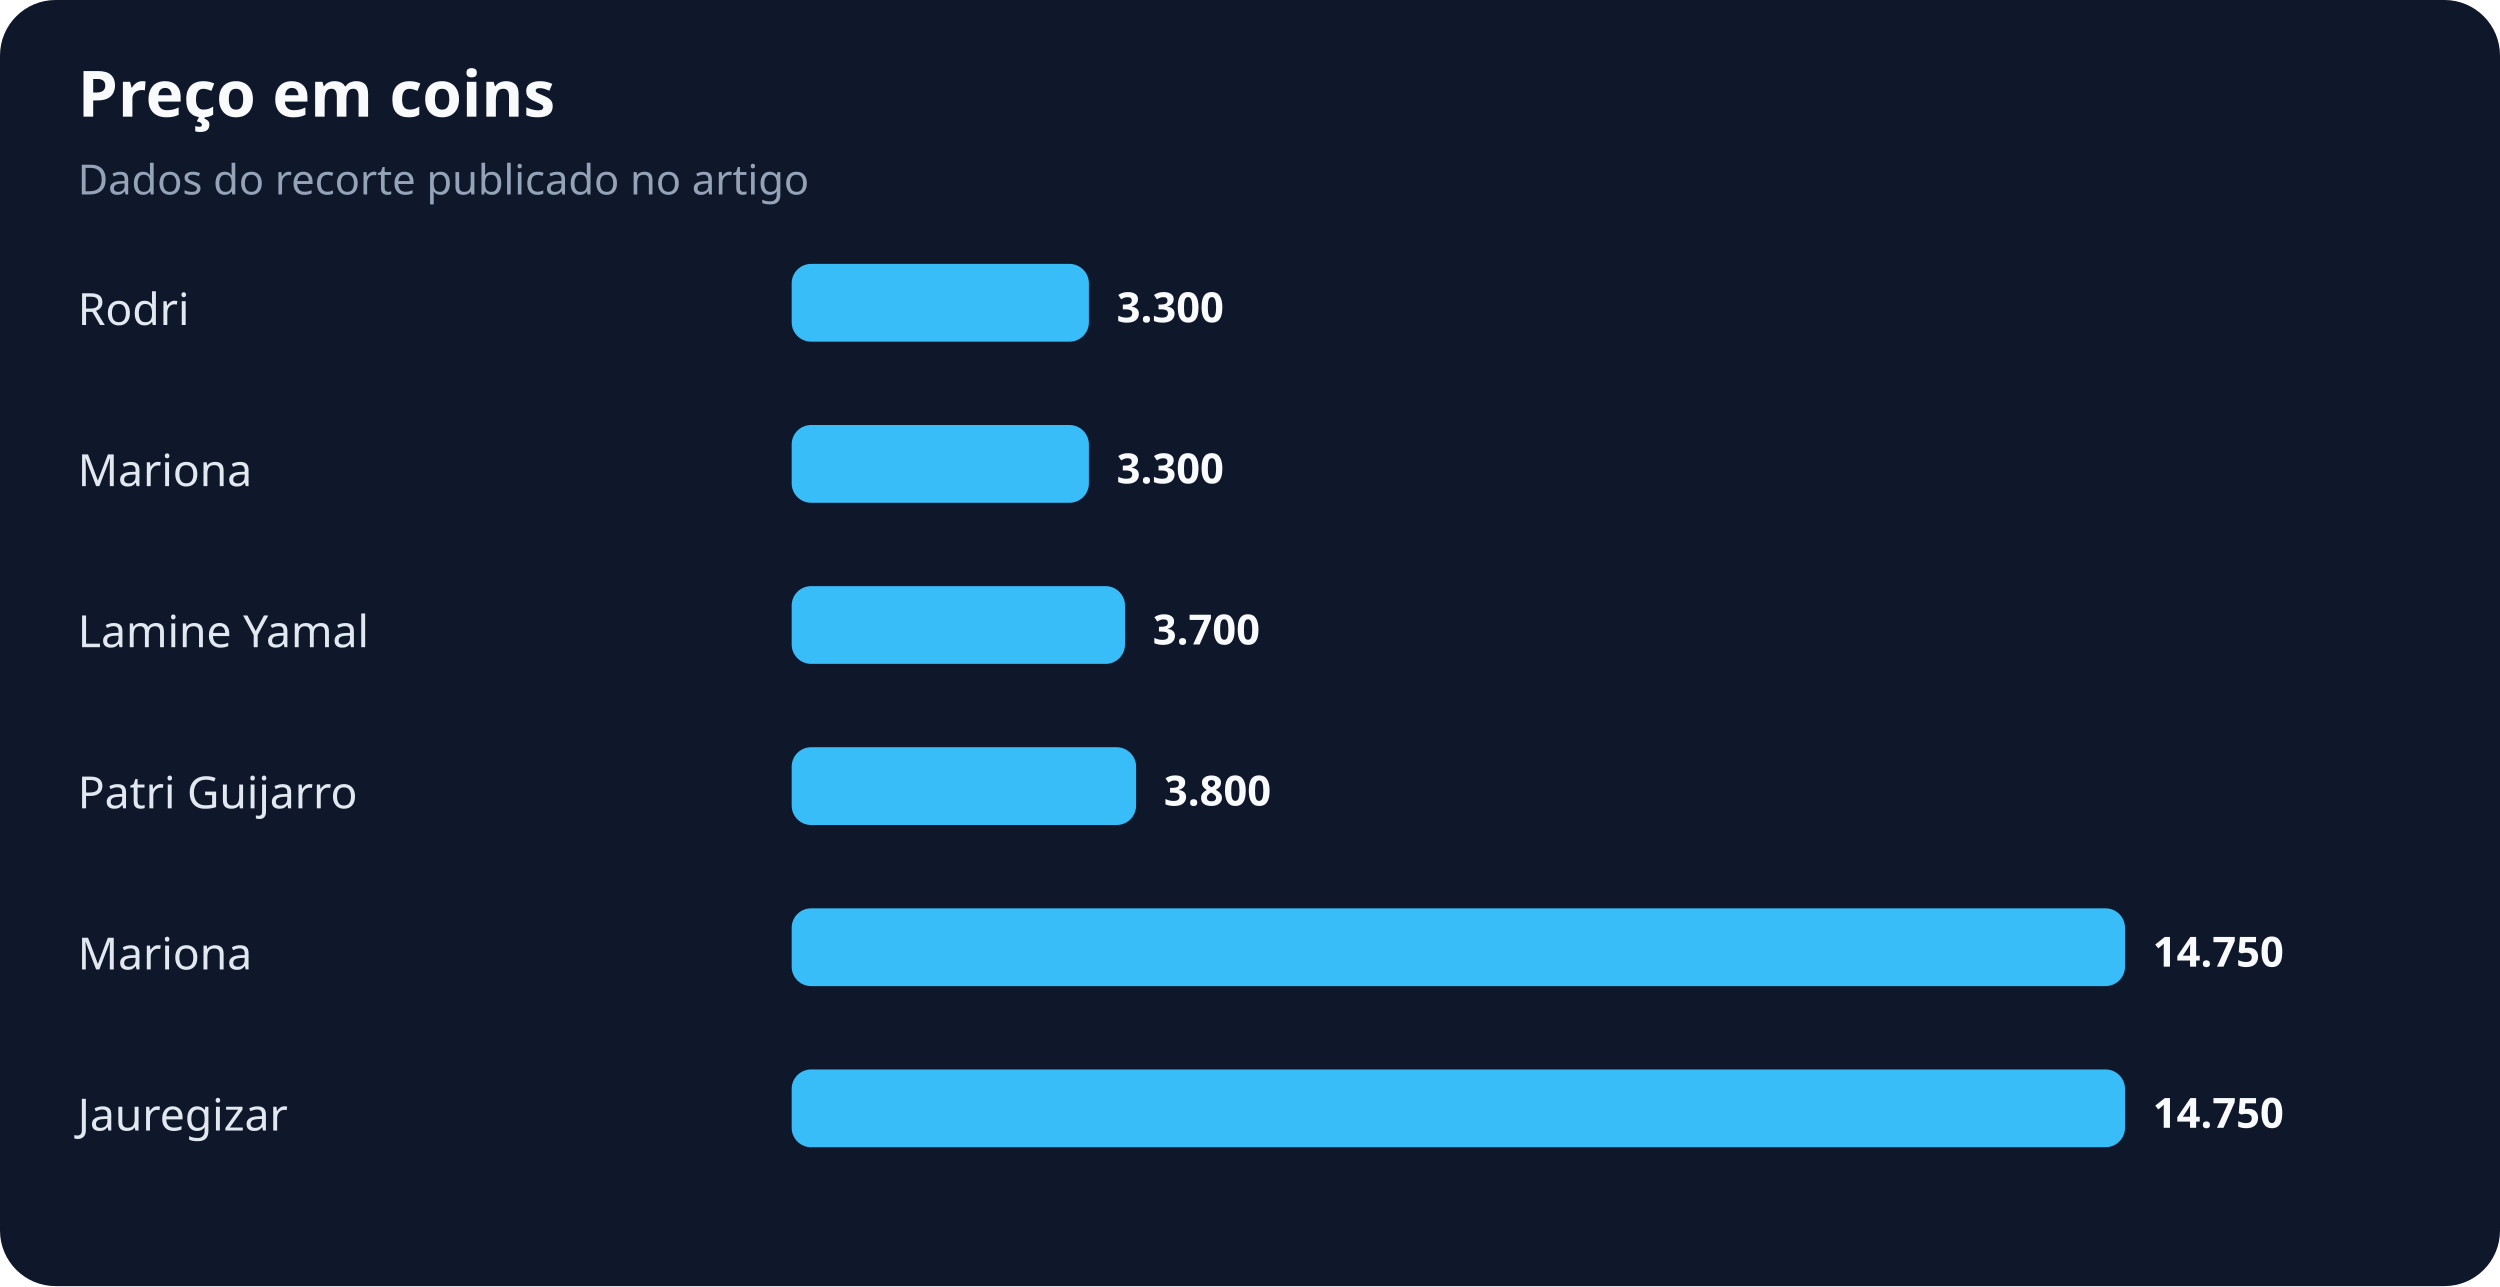
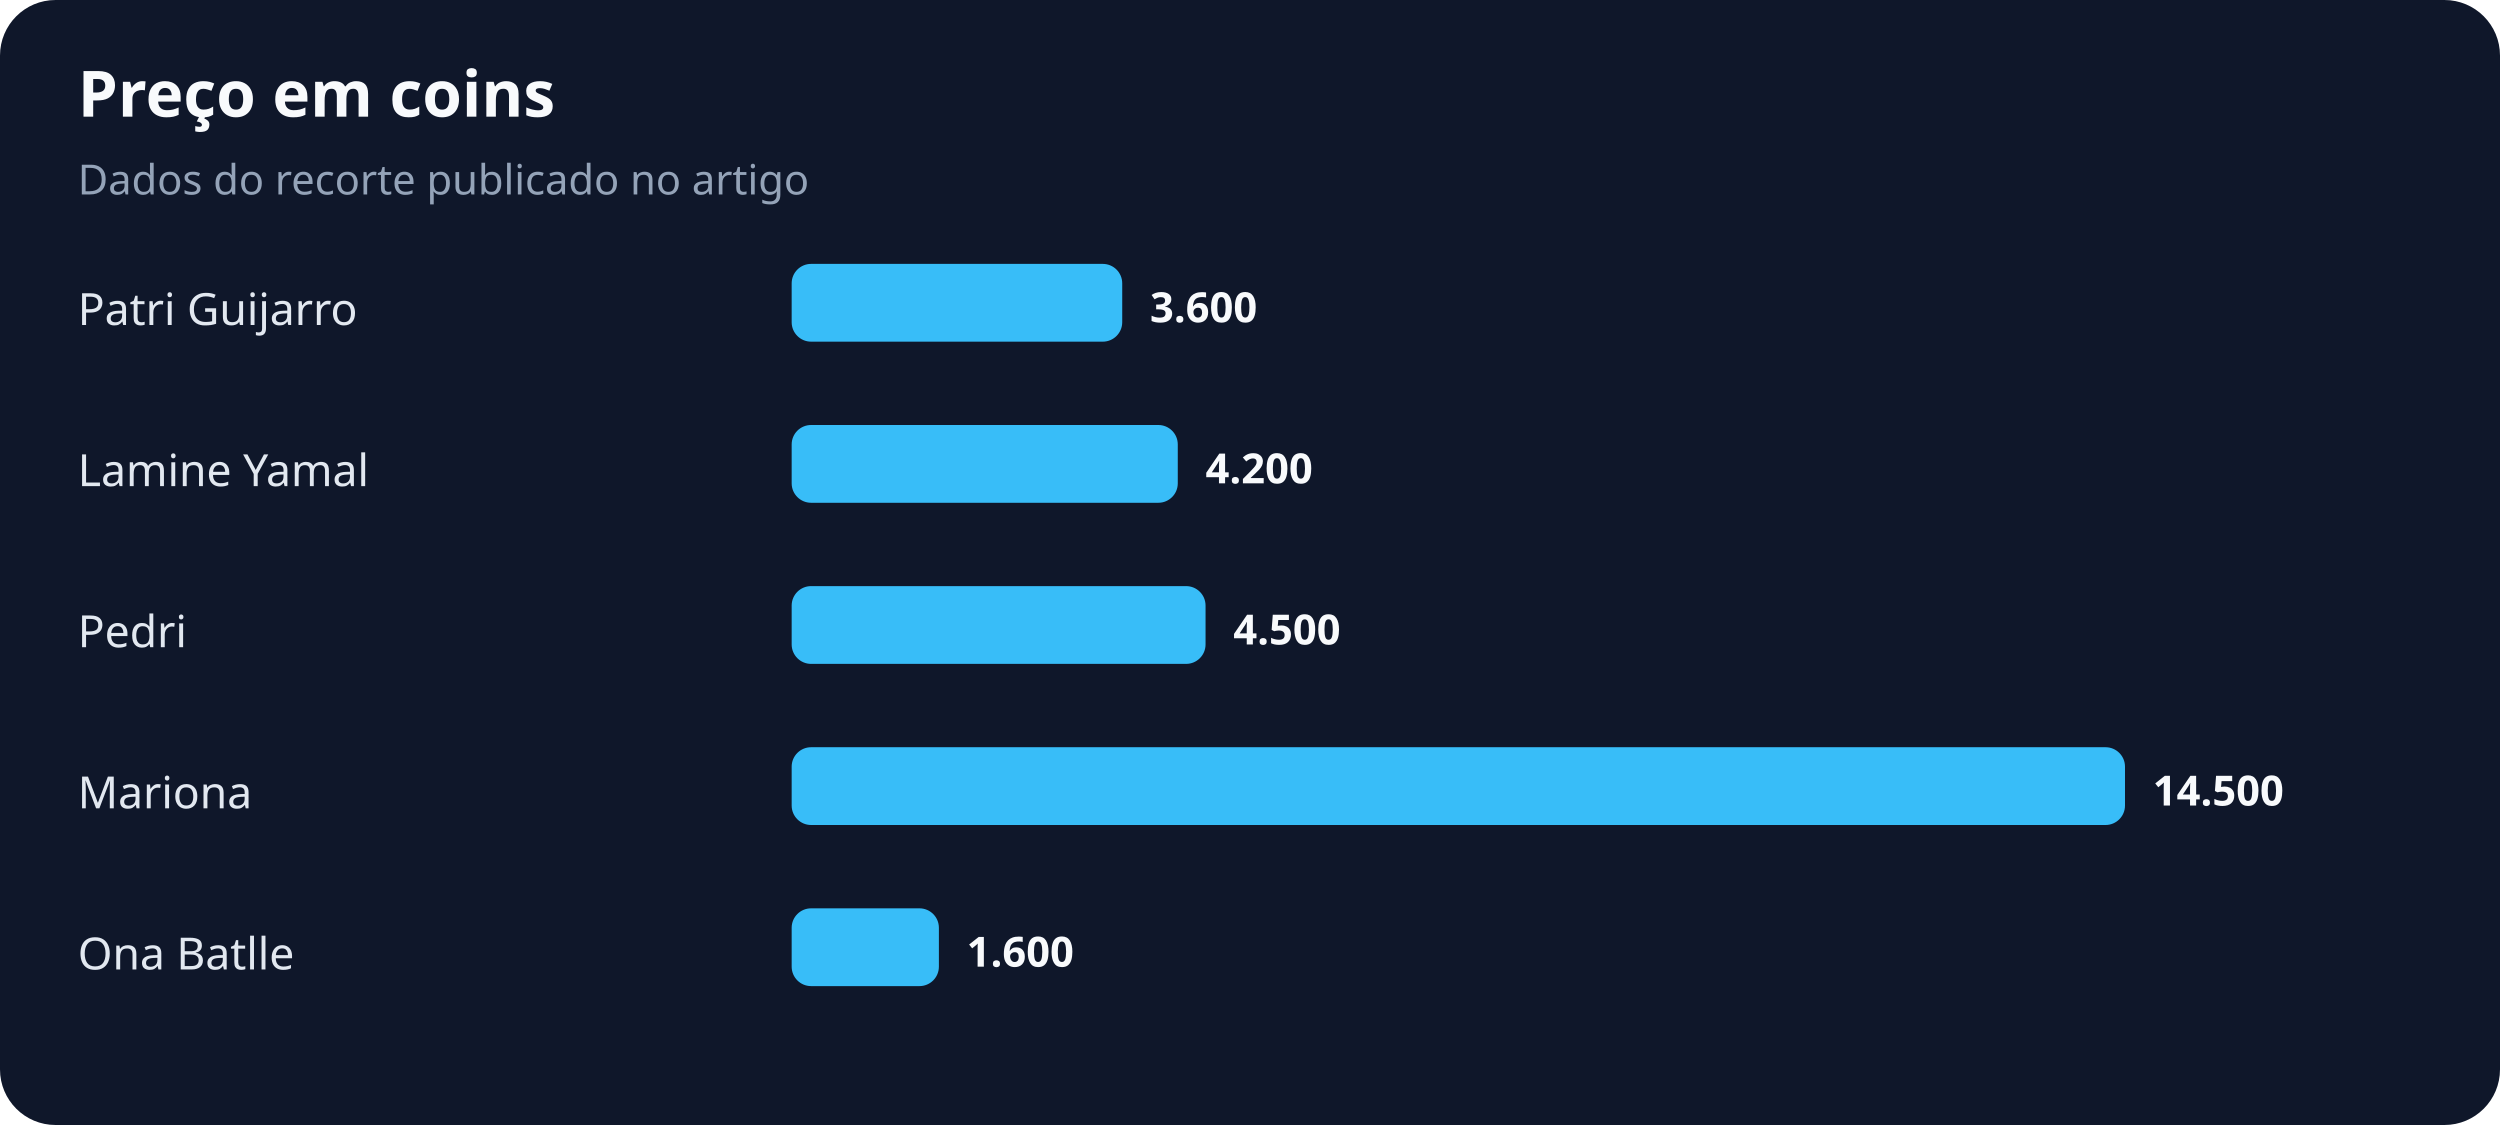
- <svg xmlns="http://www.w3.org/2000/svg" width="900" height="463" viewBox="0 0 900 463" role="img" aria-labelledby="title desc">
+ <svg xmlns="http://www.w3.org/2000/svg" width="900" height="405" viewBox="0 0 900 405" role="img" aria-labelledby="title desc">
  <rect width="100%" height="100%" rx="20" fill="#0f172a" />
  <text x="28" y="42" fill="#f8fafc" font-family="system-ui,sans-serif" font-size="23" font-weight="700">Preço em coins</text>
  <text x="28" y="70" fill="#94a3b8" font-family="system-ui,sans-serif" font-size="15">Dados do recorte publicado no artigo</text>
-   <text x="28" y="117" fill="#e2e8f0" font-family="system-ui,sans-serif" font-size="16">Rodri</text>
-   <rect x="285" y="95" width="107" height="28" rx="7" fill="#38bdf8" />
-   <text x="402" y="116" fill="#f8fafc" font-family="system-ui,sans-serif" font-size="15" font-weight="700">3.300</text>
-   <text x="28" y="175" fill="#e2e8f0" font-family="system-ui,sans-serif" font-size="16">Mariona</text>
-   <rect x="285" y="153" width="107" height="28" rx="7" fill="#38bdf8" />
-   <text x="402" y="174" fill="#f8fafc" font-family="system-ui,sans-serif" font-size="15" font-weight="700">3.300</text>
-   <text x="28" y="233" fill="#e2e8f0" font-family="system-ui,sans-serif" font-size="16">Lamine Yamal</text>
-   <rect x="285" y="211" width="120" height="28" rx="7" fill="#38bdf8" />
-   <text x="415" y="232" fill="#f8fafc" font-family="system-ui,sans-serif" font-size="15" font-weight="700">3.700</text>
-   <text x="28" y="291" fill="#e2e8f0" font-family="system-ui,sans-serif" font-size="16">Patri Guijarro</text>
-   <rect x="285" y="269" width="124" height="28" rx="7" fill="#38bdf8" />
-   <text x="419" y="290" fill="#f8fafc" font-family="system-ui,sans-serif" font-size="15" font-weight="700">3.800</text>
-   <text x="28" y="349" fill="#e2e8f0" font-family="system-ui,sans-serif" font-size="16">Mariona</text>
-   <rect x="285" y="327" width="480" height="28" rx="7" fill="#38bdf8" />
-   <text x="775" y="348" fill="#f8fafc" font-family="system-ui,sans-serif" font-size="15" font-weight="700">14.750</text>
-   <text x="28" y="407" fill="#e2e8f0" font-family="system-ui,sans-serif" font-size="16">Jauregizar</text>
-   <rect x="285" y="385" width="480" height="28" rx="7" fill="#38bdf8" />
-   <text x="775" y="406" fill="#f8fafc" font-family="system-ui,sans-serif" font-size="15" font-weight="700">14.750</text>
+   <text x="28" y="117" fill="#e2e8f0" font-family="system-ui,sans-serif" font-size="16">Patri Guijarro</text>
+   <rect x="285" y="95" width="119" height="28" rx="7" fill="#38bdf8" />
+   <text x="414" y="116" fill="#f8fafc" font-family="system-ui,sans-serif" font-size="15" font-weight="700">3.600</text>
+   <text x="28" y="175" fill="#e2e8f0" font-family="system-ui,sans-serif" font-size="16">Lamine Yamal</text>
+   <rect x="285" y="153" width="139" height="28" rx="7" fill="#38bdf8" />
+   <text x="434" y="174" fill="#f8fafc" font-family="system-ui,sans-serif" font-size="15" font-weight="700">4.200</text>
+   <text x="28" y="233" fill="#e2e8f0" font-family="system-ui,sans-serif" font-size="16">Pedri</text>
+   <rect x="285" y="211" width="149" height="28" rx="7" fill="#38bdf8" />
+   <text x="444" y="232" fill="#f8fafc" font-family="system-ui,sans-serif" font-size="15" font-weight="700">4.500</text>
+   <text x="28" y="291" fill="#e2e8f0" font-family="system-ui,sans-serif" font-size="16">Mariona</text>
+   <rect x="285" y="269" width="480" height="28" rx="7" fill="#38bdf8" />
+   <text x="775" y="290" fill="#f8fafc" font-family="system-ui,sans-serif" font-size="15" font-weight="700">14.500</text>
+   <text x="28" y="349" fill="#e2e8f0" font-family="system-ui,sans-serif" font-size="16">Ona Batlle</text>
+   <rect x="285" y="327" width="53" height="28" rx="7" fill="#38bdf8" />
+   <text x="348" y="348" fill="#f8fafc" font-family="system-ui,sans-serif" font-size="15" font-weight="700">1.600</text>
</svg>
